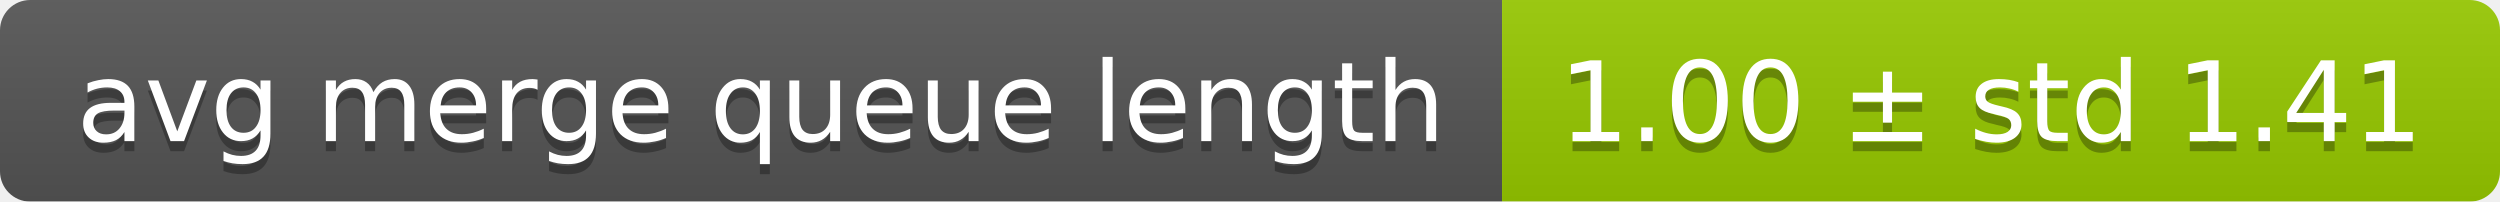
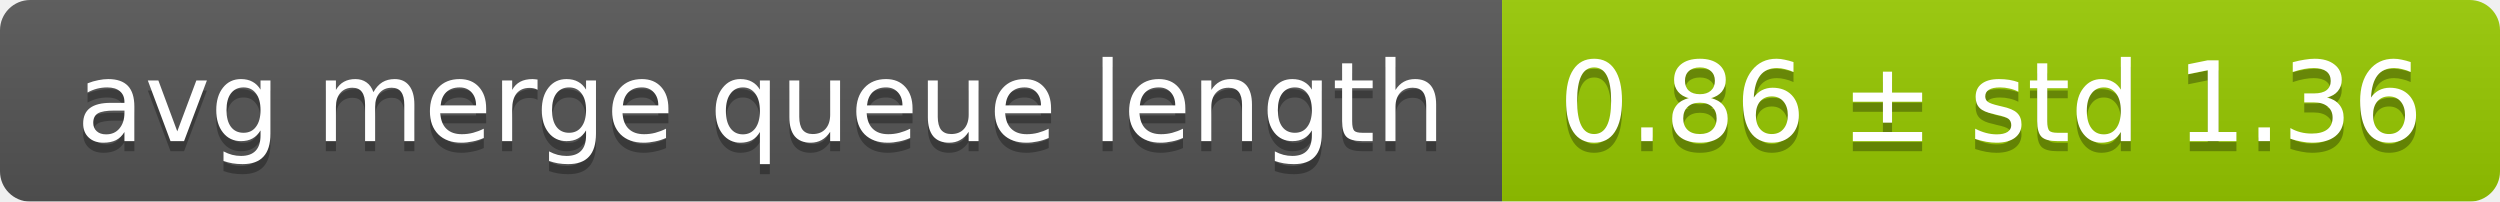
<svg xmlns="http://www.w3.org/2000/svg" width="248" height="20">
  <linearGradient id="smooth" x2="0" y2="100%">
    <stop offset="0" stop-color="#bbb" stop-opacity=".1" />
    <stop offset="1" stop-opacity=".1" />
  </linearGradient>
  <mask id="round">
    <rect width="248" height="20" rx="3" fill="#fff" />
  </mask>
  <g mask="url(#round)">
    <rect width="149" height="20" fill="#555" />
    <rect x="149" width="99" height="20" fill="#97ca00" />
    <rect width="248" height="20" fill="url(#smooth)" />
  </g>
  <g fill="#fff" text-anchor="middle" font-family="DejaVu Sans,Verdana,Geneva,sans-serif" font-size="11">
    <text x="75.5" y="15" fill="#010101" fill-opacity=".3">avg merge queue length</text>
    <text x="75.5" y="14">avg merge queue length</text>
-     <text x="197.5" y="15" fill="#010101" fill-opacity=".3">1.00 ± std 1.41</text>
-     <text x="197.5" y="14">1.00 ± std 1.41</text>
+     <text x="197.5" y="15" fill="#010101" fill-opacity=".3">0.86 ± std 1.36</text>
+     <text x="197.5" y="14">0.86 ± std 1.36</text>
  </g>
</svg>
